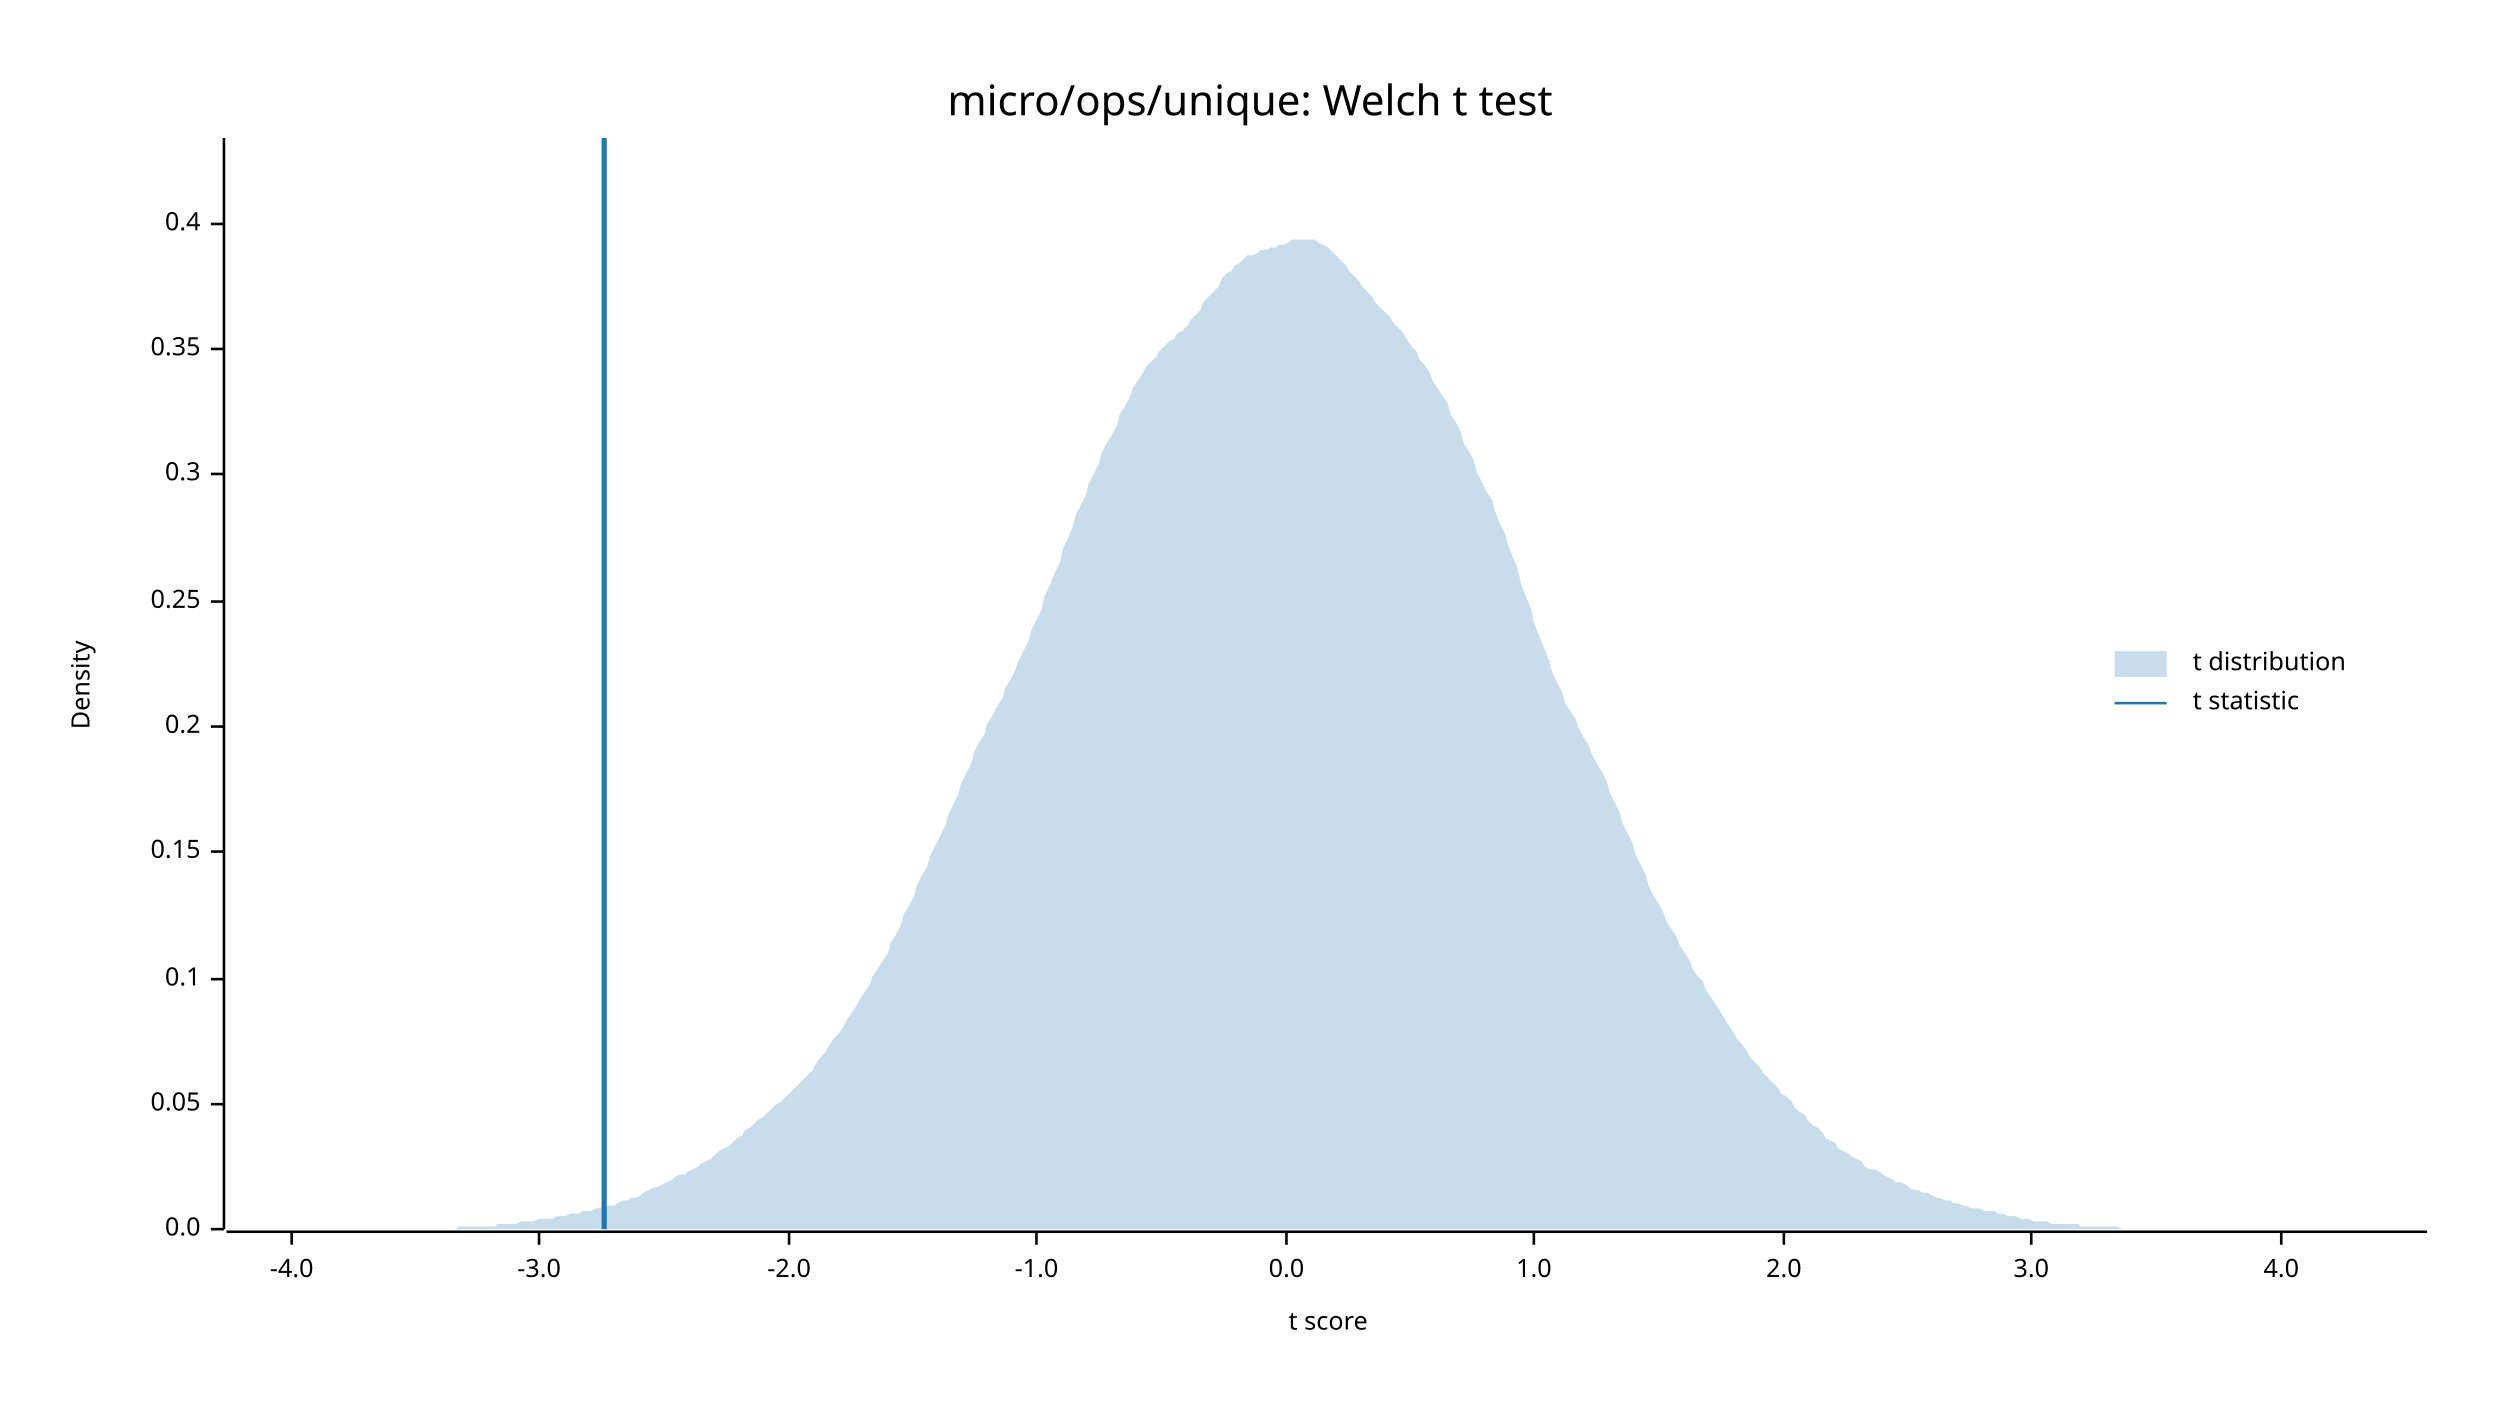
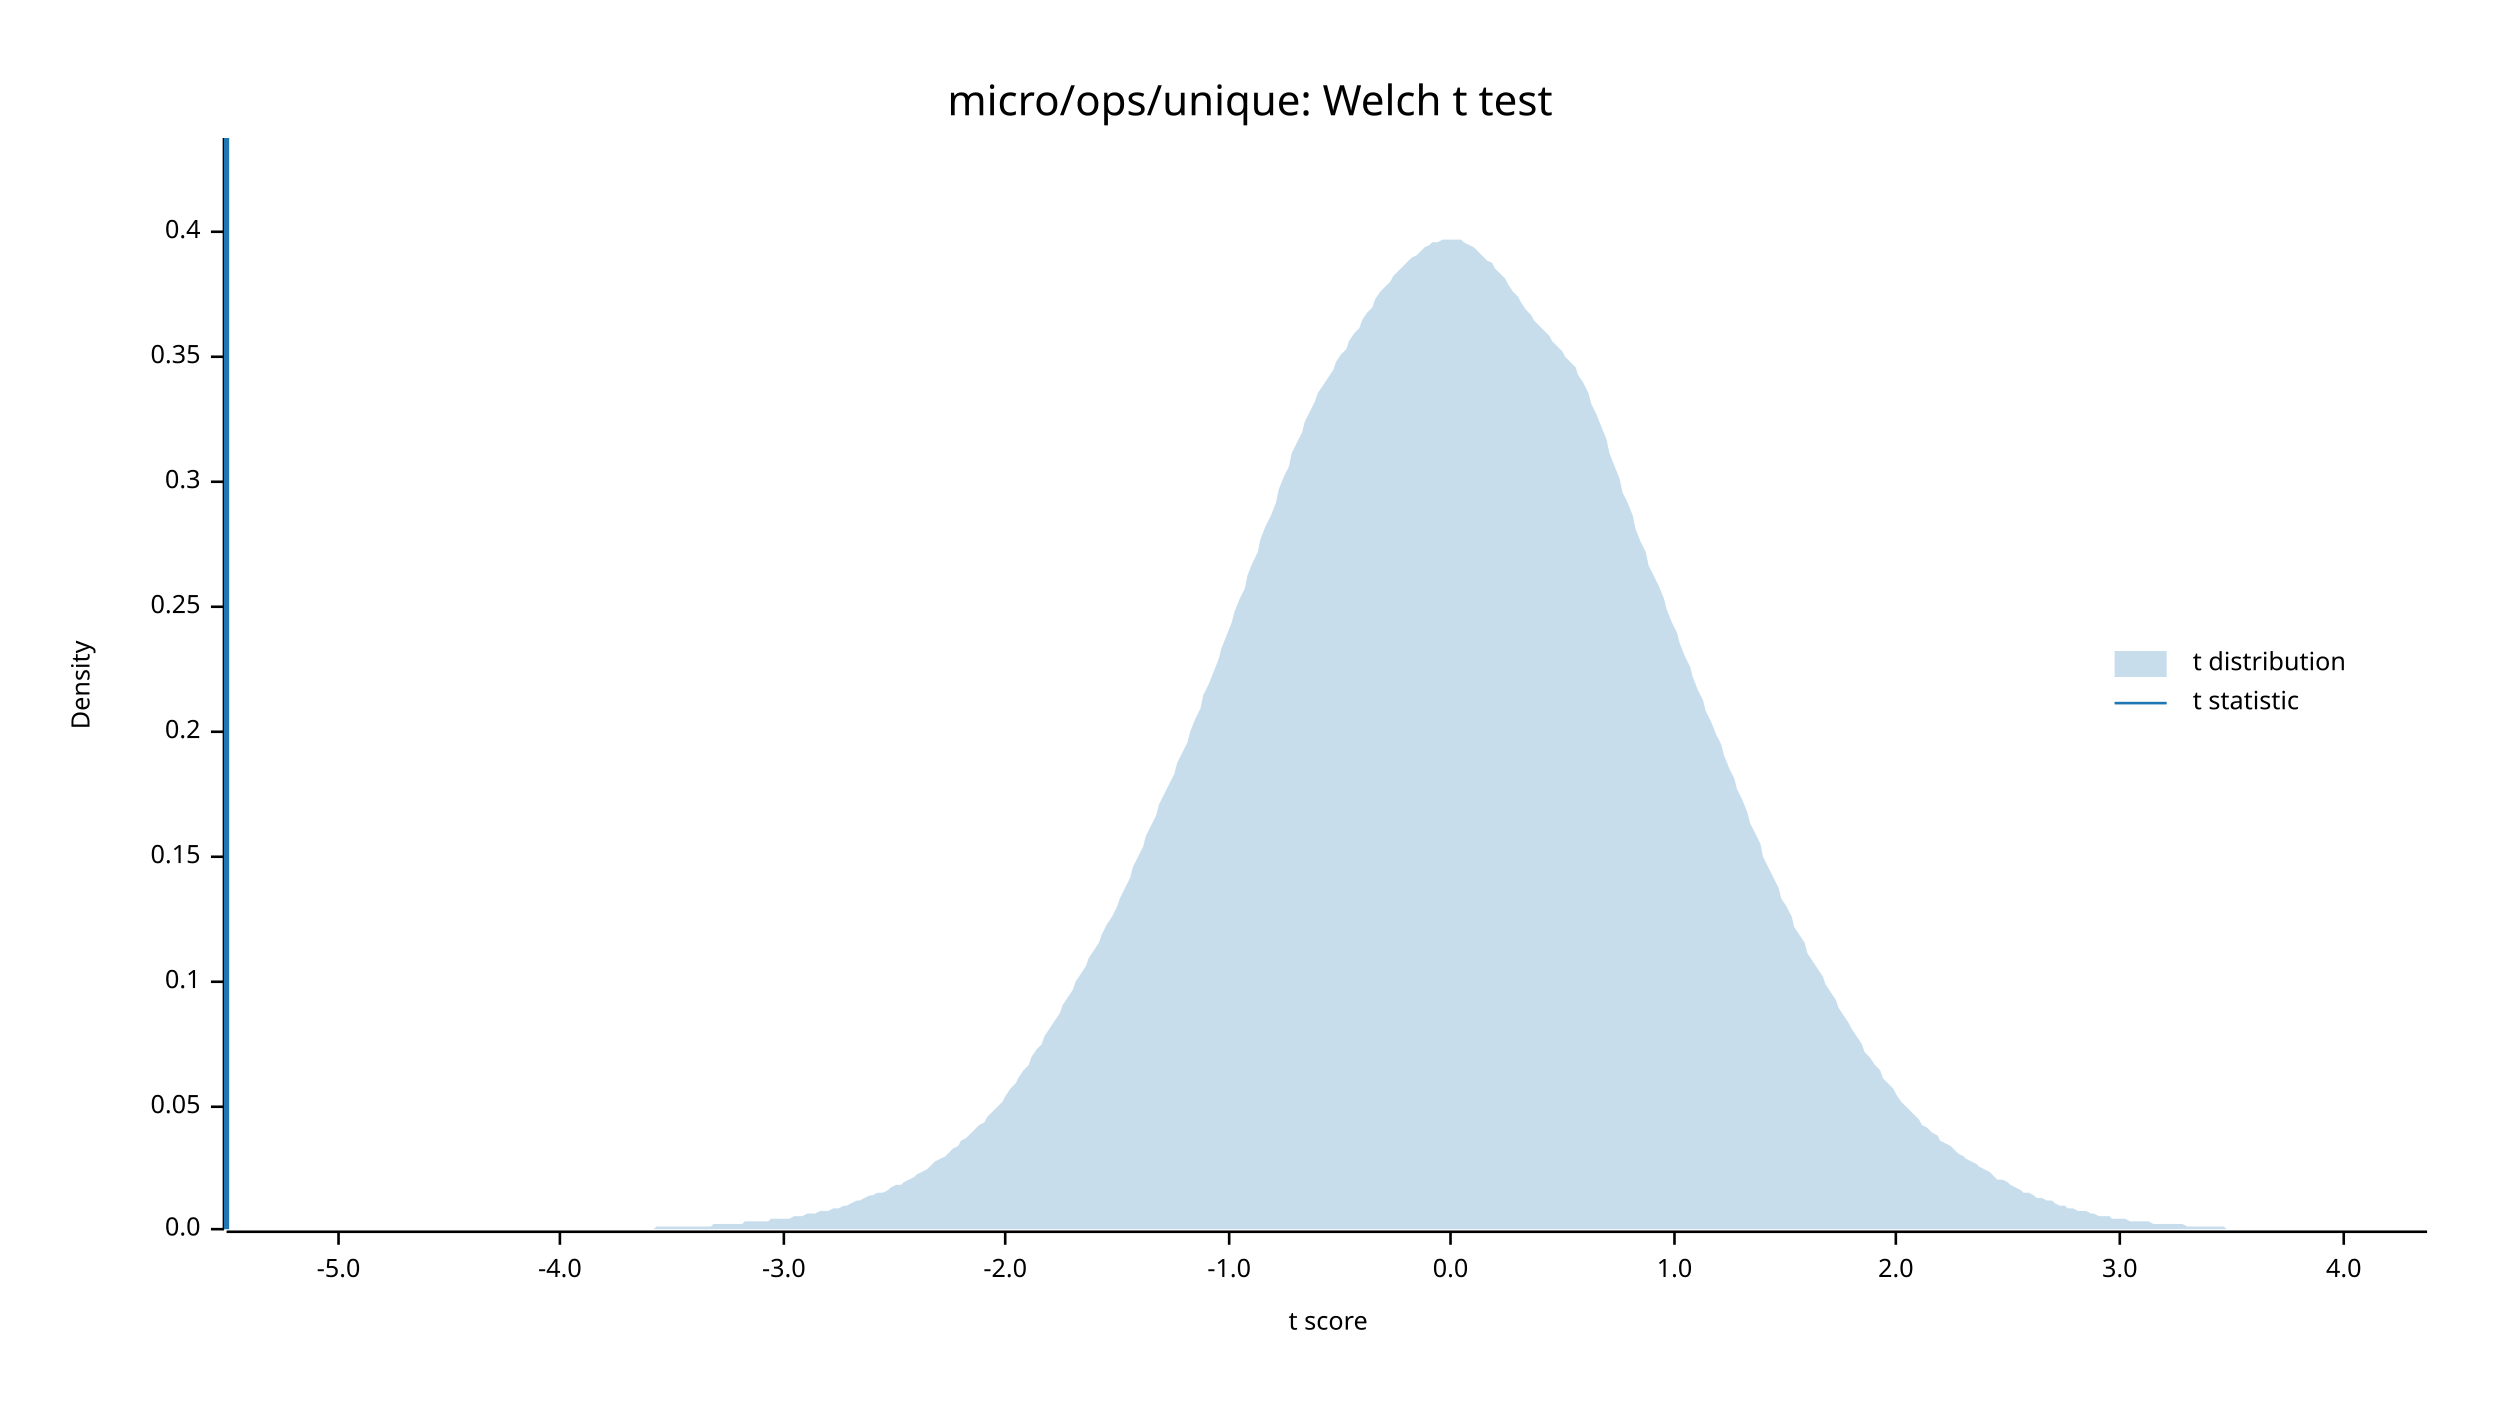
<svg xmlns="http://www.w3.org/2000/svg" width="960" height="540" viewBox="0 0 960 540">
  <text x="480" y="32" dy="0.76em" text-anchor="middle" font-family="sans-serif" font-size="16.129" opacity="1" fill="#000000">
micro/ops/unique: Welch t test
</text>
  <text x="27" y="263" dy="0.76em" text-anchor="middle" font-family="sans-serif" font-size="9.677" opacity="1" fill="#000000" transform="rotate(270, 27, 263)">
Density
</text>
  <text x="510" y="513" dy="-0.5ex" text-anchor="middle" font-family="sans-serif" font-size="9.677" opacity="1" fill="#000000">
t score
</text>
  <polyline fill="none" opacity="1" stroke="#000000" stroke-width="1" points="86,53 86,472 " />
  <text x="77" y="472" dy="0.5ex" text-anchor="end" font-family="sans-serif" font-size="9.677" opacity="1" fill="#000000">
0.0
</text>
  <polyline fill="none" opacity="1" stroke="#000000" stroke-width="1" points="81,472 86,472 " />
-   <text x="77" y="424" dy="0.5ex" text-anchor="end" font-family="sans-serif" font-size="9.677" opacity="1" fill="#000000">
+   <text x="77" y="425" dy="0.5ex" text-anchor="end" font-family="sans-serif" font-size="9.677" opacity="1" fill="#000000">
0.05
</text>
-   <polyline fill="none" opacity="1" stroke="#000000" stroke-width="1" points="81,424 86,424 " />
-   <text x="77" y="376" dy="0.5ex" text-anchor="end" font-family="sans-serif" font-size="9.677" opacity="1" fill="#000000">
+   <polyline fill="none" opacity="1" stroke="#000000" stroke-width="1" points="81,425 86,425 " />
+   <text x="77" y="377" dy="0.5ex" text-anchor="end" font-family="sans-serif" font-size="9.677" opacity="1" fill="#000000">
0.1
</text>
-   <polyline fill="none" opacity="1" stroke="#000000" stroke-width="1" points="81,376 86,376 " />
-   <text x="77" y="327" dy="0.5ex" text-anchor="end" font-family="sans-serif" font-size="9.677" opacity="1" fill="#000000">
+   <polyline fill="none" opacity="1" stroke="#000000" stroke-width="1" points="81,377 86,377 " />
+   <text x="77" y="329" dy="0.5ex" text-anchor="end" font-family="sans-serif" font-size="9.677" opacity="1" fill="#000000">
0.15
</text>
-   <polyline fill="none" opacity="1" stroke="#000000" stroke-width="1" points="81,327 86,327 " />
-   <text x="77" y="279" dy="0.5ex" text-anchor="end" font-family="sans-serif" font-size="9.677" opacity="1" fill="#000000">
+   <polyline fill="none" opacity="1" stroke="#000000" stroke-width="1" points="81,329 86,329 " />
+   <text x="77" y="281" dy="0.5ex" text-anchor="end" font-family="sans-serif" font-size="9.677" opacity="1" fill="#000000">
0.2
</text>
-   <polyline fill="none" opacity="1" stroke="#000000" stroke-width="1" points="81,279 86,279 " />
-   <text x="77" y="231" dy="0.5ex" text-anchor="end" font-family="sans-serif" font-size="9.677" opacity="1" fill="#000000">
+   <polyline fill="none" opacity="1" stroke="#000000" stroke-width="1" points="81,281 86,281 " />
+   <text x="77" y="233" dy="0.5ex" text-anchor="end" font-family="sans-serif" font-size="9.677" opacity="1" fill="#000000">
0.25
</text>
-   <polyline fill="none" opacity="1" stroke="#000000" stroke-width="1" points="81,231 86,231 " />
-   <text x="77" y="182" dy="0.5ex" text-anchor="end" font-family="sans-serif" font-size="9.677" opacity="1" fill="#000000">
+   <polyline fill="none" opacity="1" stroke="#000000" stroke-width="1" points="81,233 86,233 " />
+   <text x="77" y="185" dy="0.5ex" text-anchor="end" font-family="sans-serif" font-size="9.677" opacity="1" fill="#000000">
0.3
</text>
-   <polyline fill="none" opacity="1" stroke="#000000" stroke-width="1" points="81,182 86,182 " />
-   <text x="77" y="134" dy="0.5ex" text-anchor="end" font-family="sans-serif" font-size="9.677" opacity="1" fill="#000000">
+   <polyline fill="none" opacity="1" stroke="#000000" stroke-width="1" points="81,185 86,185 " />
+   <text x="77" y="137" dy="0.5ex" text-anchor="end" font-family="sans-serif" font-size="9.677" opacity="1" fill="#000000">
0.35
</text>
-   <polyline fill="none" opacity="1" stroke="#000000" stroke-width="1" points="81,134 86,134 " />
-   <text x="77" y="86" dy="0.5ex" text-anchor="end" font-family="sans-serif" font-size="9.677" opacity="1" fill="#000000">
+   <polyline fill="none" opacity="1" stroke="#000000" stroke-width="1" points="81,137 86,137 " />
+   <text x="77" y="89" dy="0.5ex" text-anchor="end" font-family="sans-serif" font-size="9.677" opacity="1" fill="#000000">
0.4
</text>
-   <polyline fill="none" opacity="1" stroke="#000000" stroke-width="1" points="81,86 86,86 " />
+   <polyline fill="none" opacity="1" stroke="#000000" stroke-width="1" points="81,89 86,89 " />
  <polyline fill="none" opacity="1" stroke="#000000" stroke-width="1" points="87,473 932,473 " />
-   <text x="112" y="483" dy="0.76em" text-anchor="middle" font-family="sans-serif" font-size="9.677" opacity="1" fill="#000000">
+   <text x="130" y="483" dy="0.76em" text-anchor="middle" font-family="sans-serif" font-size="9.677" opacity="1" fill="#000000">
+ -5.0
+ </text>
+   <polyline fill="none" opacity="1" stroke="#000000" stroke-width="1" points="130,473 130,478 " />
+   <text x="215" y="483" dy="0.76em" text-anchor="middle" font-family="sans-serif" font-size="9.677" opacity="1" fill="#000000">
-4.0
</text>
-   <polyline fill="none" opacity="1" stroke="#000000" stroke-width="1" points="112,473 112,478 " />
-   <text x="207" y="483" dy="0.76em" text-anchor="middle" font-family="sans-serif" font-size="9.677" opacity="1" fill="#000000">
+   <polyline fill="none" opacity="1" stroke="#000000" stroke-width="1" points="215,473 215,478 " />
+   <text x="301" y="483" dy="0.76em" text-anchor="middle" font-family="sans-serif" font-size="9.677" opacity="1" fill="#000000">
-3.0
</text>
-   <polyline fill="none" opacity="1" stroke="#000000" stroke-width="1" points="207,473 207,478 " />
-   <text x="303" y="483" dy="0.76em" text-anchor="middle" font-family="sans-serif" font-size="9.677" opacity="1" fill="#000000">
+   <polyline fill="none" opacity="1" stroke="#000000" stroke-width="1" points="301,473 301,478 " />
+   <text x="386" y="483" dy="0.76em" text-anchor="middle" font-family="sans-serif" font-size="9.677" opacity="1" fill="#000000">
-2.0
</text>
-   <polyline fill="none" opacity="1" stroke="#000000" stroke-width="1" points="303,473 303,478 " />
-   <text x="398" y="483" dy="0.76em" text-anchor="middle" font-family="sans-serif" font-size="9.677" opacity="1" fill="#000000">
+   <polyline fill="none" opacity="1" stroke="#000000" stroke-width="1" points="386,473 386,478 " />
+   <text x="472" y="483" dy="0.76em" text-anchor="middle" font-family="sans-serif" font-size="9.677" opacity="1" fill="#000000">
-1.0
</text>
-   <polyline fill="none" opacity="1" stroke="#000000" stroke-width="1" points="398,473 398,478 " />
-   <text x="494" y="483" dy="0.76em" text-anchor="middle" font-family="sans-serif" font-size="9.677" opacity="1" fill="#000000">
+   <polyline fill="none" opacity="1" stroke="#000000" stroke-width="1" points="472,473 472,478 " />
+   <text x="557" y="483" dy="0.76em" text-anchor="middle" font-family="sans-serif" font-size="9.677" opacity="1" fill="#000000">
0.0
</text>
-   <polyline fill="none" opacity="1" stroke="#000000" stroke-width="1" points="494,473 494,478 " />
-   <text x="589" y="483" dy="0.76em" text-anchor="middle" font-family="sans-serif" font-size="9.677" opacity="1" fill="#000000">
+   <polyline fill="none" opacity="1" stroke="#000000" stroke-width="1" points="557,473 557,478 " />
+   <text x="643" y="483" dy="0.76em" text-anchor="middle" font-family="sans-serif" font-size="9.677" opacity="1" fill="#000000">
1.0
</text>
-   <polyline fill="none" opacity="1" stroke="#000000" stroke-width="1" points="589,473 589,478 " />
-   <text x="685" y="483" dy="0.76em" text-anchor="middle" font-family="sans-serif" font-size="9.677" opacity="1" fill="#000000">
+   <polyline fill="none" opacity="1" stroke="#000000" stroke-width="1" points="643,473 643,478 " />
+   <text x="728" y="483" dy="0.76em" text-anchor="middle" font-family="sans-serif" font-size="9.677" opacity="1" fill="#000000">
2.0
</text>
-   <polyline fill="none" opacity="1" stroke="#000000" stroke-width="1" points="685,473 685,478 " />
-   <text x="780" y="483" dy="0.76em" text-anchor="middle" font-family="sans-serif" font-size="9.677" opacity="1" fill="#000000">
+   <polyline fill="none" opacity="1" stroke="#000000" stroke-width="1" points="728,473 728,478 " />
+   <text x="814" y="483" dy="0.76em" text-anchor="middle" font-family="sans-serif" font-size="9.677" opacity="1" fill="#000000">
3.0
</text>
-   <polyline fill="none" opacity="1" stroke="#000000" stroke-width="1" points="780,473 780,478 " />
-   <text x="876" y="483" dy="0.76em" text-anchor="middle" font-family="sans-serif" font-size="9.677" opacity="1" fill="#000000">
+   <polyline fill="none" opacity="1" stroke="#000000" stroke-width="1" points="814,473 814,478 " />
+   <text x="900" y="483" dy="0.76em" text-anchor="middle" font-family="sans-serif" font-size="9.677" opacity="1" fill="#000000">
4.0
</text>
-   <polyline fill="none" opacity="1" stroke="#000000" stroke-width="1" points="876,473 876,478 " />
-   <polygon opacity="0.25" fill="#1F78B4" points="87,472 88,472 90,472 92,472 93,472 95,472 97,472 98,472 100,472 102,472 103,472 105,472 107,472 109,472 110,472 112,472 114,472 115,472 117,472 119,472 120,472 122,472 124,472 125,472 127,472 129,472 131,472 132,472 134,472 136,472 137,472 139,472 141,472 142,472 144,472 146,472 147,472 149,472 151,472 153,472 154,472 156,472 158,472 159,472 161,472 163,472 164,472 166,472 168,472 169,472 171,472 173,472 175,472 176,471 178,471 180,471 181,471 183,471 185,471 186,471 188,471 190,471 191,470 193,470 195,470 197,470 198,470 200,469 202,469 203,469 205,469 207,468 208,468 210,468 212,468 214,467 215,467 217,467 219,466 220,466 222,466 224,465 225,465 227,465 229,464 230,464 232,463 234,463 236,463 237,462 239,461 241,461 242,460 244,460 246,459 247,458 249,457 251,456 252,456 254,455 256,454 258,453 259,452 261,451 263,451 264,450 266,449 268,448 269,447 271,446 273,445 274,444 276,442 278,441 280,440 281,439 283,437 285,436 286,434 288,433 290,431 291,430 293,429 295,427 296,426 298,424 300,423 302,421 303,420 305,418 307,416 308,415 310,413 312,411 313,409 315,406 317,404 318,402 320,399 322,397 324,394 325,392 327,389 329,386 330,384 332,381 334,378 335,375 337,372 339,369 341,366 342,362 344,359 346,355 347,351 349,348 351,344 352,340 354,336 356,333 357,329 359,325 361,321 363,317 364,313 366,309 368,305 369,301 371,297 373,293 374,289 376,285 378,282 379,278 381,275 383,271 385,268 386,264 388,261 390,257 391,254 393,250 395,246 396,242 398,238 400,234 401,229 403,225 405,220 407,216 408,211 410,207 412,202 413,198 415,194 417,190 418,186 420,182 422,178 423,174 425,170 427,167 429,163 430,159 432,156 434,152 435,149 437,146 439,143 440,141 442,139 444,137 445,135 447,133 449,131 451,130 452,128 454,127 456,125 457,123 459,121 461,119 462,116 464,114 466,112 468,110 469,107 471,105 473,104 474,102 476,101 478,99 479,98 481,98 483,97 484,96 486,96 488,95 490,95 491,94 493,94 495,93 496,92 498,92 500,92 501,92 503,92 505,92 506,93 508,94 510,95 512,97 513,98 515,100 517,102 518,104 520,106 522,108 523,110 525,112 527,114 528,116 530,118 532,120 534,122 535,124 537,126 539,128 540,130 542,133 544,135 545,138 547,140 549,143 550,146 552,149 554,152 556,155 557,159 559,162 561,166 562,170 564,173 566,177 567,181 569,185 571,189 573,192 574,196 576,201 578,205 579,209 581,214 583,219 584,224 586,229 588,234 589,239 591,244 593,249 595,254 596,258 598,262 600,266 601,270 603,273 605,276 606,279 608,283 610,286 611,289 613,293 615,296 617,300 618,304 620,308 622,312 623,316 625,320 627,324 628,328 630,332 632,336 633,340 635,344 637,347 639,351 640,354 642,357 644,360 645,363 647,366 649,369 650,372 652,375 654,377 655,380 657,383 659,386 661,389 662,391 664,394 666,397 667,399 669,401 671,404 672,406 674,408 676,410 677,412 679,414 681,416 683,418 684,420 686,421 688,423 689,425 691,427 693,428 694,430 696,432 698,433 700,435 701,437 703,438 705,439 706,441 708,442 710,443 711,444 713,445 715,446 716,448 718,449 720,449 722,450 723,451 725,452 727,453 728,454 730,454 732,455 733,456 735,457 737,457 738,458 740,458 742,459 744,460 745,460 747,461 749,461 750,462 752,462 754,463 755,463 757,464 759,464 760,464 762,465 764,465 766,465 767,466 769,466 771,467 772,467 774,467 776,468 777,468 779,468 781,469 782,469 784,469 786,469 788,470 789,470 791,470 793,470 794,470 796,470 798,470 799,471 801,471 803,471 804,471 806,471 808,471 810,471 811,471 813,471 815,472 816,472 818,472 820,472 821,472 823,472 825,472 827,472 828,472 830,472 832,472 833,472 835,472 837,472 838,472 840,472 842,472 843,472 845,472 847,472 849,472 850,472 852,472 854,472 855,472 857,472 859,472 860,472 862,472 864,472 865,472 867,472 869,472 871,472 872,472 874,472 876,472 877,472 879,472 881,472 882,472 884,472 886,472 887,472 889,472 891,472 893,472 894,472 896,472 898,472 899,472 901,472 903,472 904,472 906,472 908,472 909,472 911,472 913,472 915,472 916,472 918,472 920,472 921,472 923,472 925,472 926,472 928,472 930,472 932,472 932,472 87,472 " />
-   <polyline fill="none" opacity="1" stroke="#1F78B4" stroke-width="2" points="232,472 232,53 " />
+   <polyline fill="none" opacity="1" stroke="#000000" stroke-width="1" points="900,473 900,478 " />
+   <polygon opacity="0.25" fill="#1F78B4" points="87,472 88,472 90,472 92,472 93,472 95,472 97,472 98,472 100,472 102,472 103,472 105,472 107,472 109,472 110,472 112,472 114,472 115,472 117,472 119,472 120,472 122,472 124,472 125,472 127,472 129,472 131,472 132,472 134,472 136,472 137,472 139,472 141,472 142,472 144,472 146,472 147,472 149,472 151,472 153,472 154,472 156,472 158,472 159,472 161,472 163,472 164,472 166,472 168,472 169,472 171,472 173,472 175,472 176,472 178,472 180,472 181,472 183,472 185,472 186,472 188,472 190,472 191,472 193,472 195,472 197,472 198,472 200,472 202,472 203,472 205,472 207,472 208,472 210,472 212,472 214,472 215,472 217,472 219,472 220,472 222,472 224,472 225,472 227,472 229,472 230,472 232,472 234,472 236,472 237,472 239,472 241,472 242,472 244,472 246,472 247,472 249,472 251,472 252,471 254,471 256,471 258,471 259,471 261,471 263,471 264,471 266,471 268,471 269,471 271,471 273,471 274,470 276,470 278,470 280,470 281,470 283,470 285,470 286,469 288,469 290,469 291,469 293,469 295,469 296,468 298,468 300,468 302,468 303,468 305,467 307,467 308,467 310,466 312,466 313,466 315,465 317,465 318,465 320,464 322,464 324,463 325,463 327,462 329,461 330,461 332,460 334,459 335,459 337,458 339,458 341,457 342,456 344,455 346,455 347,454 349,453 351,452 352,451 354,450 356,449 357,448 359,446 361,445 363,444 364,443 366,441 368,440 369,438 371,437 373,435 374,434 376,432 378,431 379,429 381,427 383,425 385,423 386,421 388,418 390,416 391,414 393,411 395,409 396,406 398,403 400,401 401,398 403,395 405,392 407,389 408,386 410,383 412,380 413,377 415,374 417,371 418,368 420,365 422,362 423,359 425,355 427,352 429,348 430,345 432,341 434,337 435,333 437,329 439,325 440,321 442,317 444,313 445,309 447,305 449,301 451,297 452,293 454,289 456,285 457,281 459,276 461,272 462,267 464,263 466,258 468,253 469,249 471,244 473,239 474,235 476,230 478,226 479,221 481,216 483,212 484,207 486,202 488,198 490,193 491,188 493,183 495,179 496,174 498,170 500,166 501,162 503,158 505,154 506,151 508,148 510,145 512,142 513,139 515,136 517,134 518,131 520,128 522,126 523,123 525,120 527,118 528,115 530,112 532,110 534,108 535,106 537,104 539,102 540,101 542,99 544,98 545,97 547,95 549,94 550,93 552,93 554,92 556,92 557,92 559,92 561,92 562,93 564,94 566,95 567,96 569,98 571,100 573,101 574,103 576,105 578,107 579,109 581,112 583,114 584,116 586,119 588,121 589,123 591,125 593,127 595,129 596,131 598,133 600,135 601,137 603,139 605,141 606,144 608,147 610,151 611,155 613,159 615,164 617,169 618,174 620,179 622,184 623,189 625,193 627,198 628,203 630,208 632,212 633,217 635,221 637,225 639,230 640,234 642,239 644,243 645,247 647,252 649,256 650,260 652,265 654,269 655,273 657,277 659,282 661,286 662,290 664,295 666,299 667,303 669,307 671,312 672,316 674,320 676,324 677,329 679,333 681,337 683,341 684,345 686,348 688,352 689,356 691,359 693,362 694,366 696,369 698,372 700,375 701,378 703,381 705,384 706,387 708,390 710,393 711,395 713,398 715,401 716,404 718,406 720,409 722,411 723,414 725,416 727,418 728,420 730,423 732,425 733,426 735,428 737,430 738,432 740,433 742,435 744,436 745,438 747,439 749,440 750,441 752,443 754,444 755,445 757,446 759,447 760,448 762,449 764,450 766,452 767,453 769,453 771,454 772,455 774,456 776,457 777,458 779,458 781,459 782,460 784,460 786,461 788,461 789,462 791,463 793,463 794,464 796,464 798,465 799,465 801,465 803,466 804,466 806,467 808,467 810,467 811,468 813,468 815,468 816,468 818,469 820,469 821,469 823,469 825,469 827,470 828,470 830,470 832,470 833,470 835,470 837,470 838,470 840,471 842,471 843,471 845,471 847,471 849,471 850,471 852,471 854,471 855,472 857,472 859,472 860,472 862,472 864,472 865,472 867,472 869,472 871,472 872,472 874,472 876,472 877,472 879,472 881,472 882,472 884,472 886,472 887,472 889,472 891,472 893,472 894,472 896,472 898,472 899,472 901,472 903,472 904,472 906,472 908,472 909,472 911,472 913,472 915,472 916,472 918,472 920,472 921,472 923,472 925,472 926,472 928,472 930,472 932,472 932,472 87,472 " />
+   <polyline fill="none" opacity="1" stroke="#1F78B4" stroke-width="2" points="87,472 87,53 " />
  <text x="842" y="250" dy="0.76em" text-anchor="start" font-family="sans-serif" font-size="9.677" opacity="1" fill="#000000">
t distribution
</text>
  <text x="842" y="265" dy="0.76em" text-anchor="start" font-family="sans-serif" font-size="9.677" opacity="1" fill="#000000">
t statistic
</text>
  <rect x="812" y="250" width="20" height="10" opacity="0.25" fill="#1F78B4" stroke="none" />
  <polyline fill="none" opacity="1" stroke="#1F78B4" stroke-width="1" points="812,270 832,270 " />
</svg>
